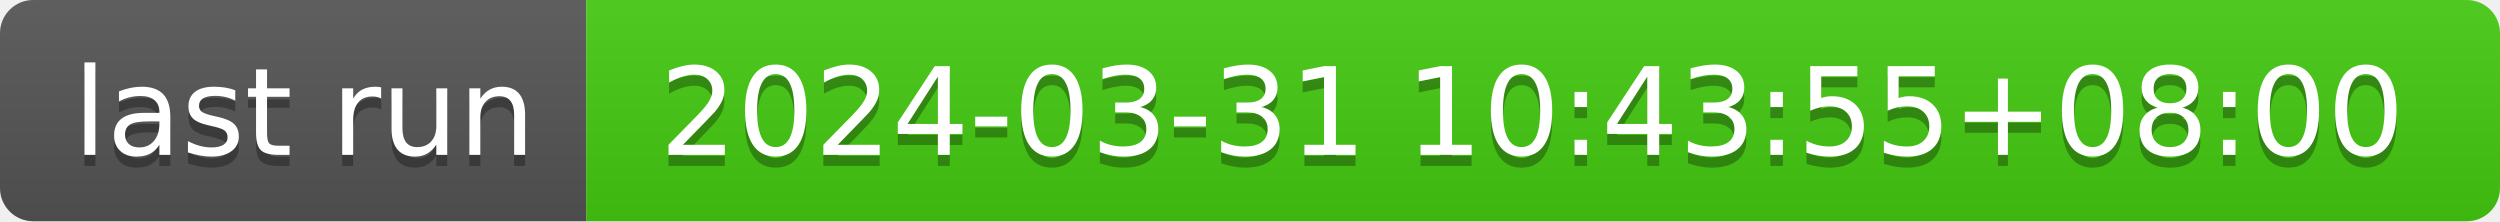
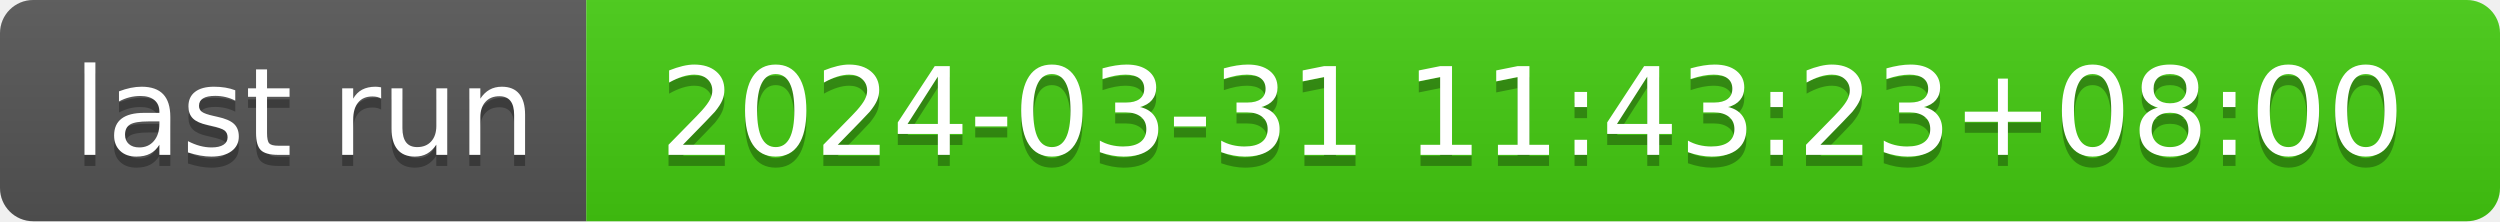
- <svg xmlns="http://www.w3.org/2000/svg" width="226" height="20" role="img" aria-label="last run: 2024-03-31 10:43:55+08:00">
+ <svg xmlns="http://www.w3.org/2000/svg" width="226" height="20" role="img" aria-label="last run: 2024-03-31 11:43:23+08:00">
  <linearGradient id="s" x2="0" y2="100%">
    <stop offset="0" stop-color="#bbb" stop-opacity=".1" />
    <stop offset="1" stop-opacity=".1" />
  </linearGradient>
  <clipPath id="r">
    <rect width="226" height="20" rx="3" fill="#fff" />
  </clipPath>
  <g clip-path="url(#r)">
    <rect width="53" height="20" fill="#555" />
    <rect x="53" width="173" height="20" fill="#4c1" />
    <rect width="226" height="20" fill="url(#s)" />
  </g>
  <g fill="#fff" text-anchor="middle" font-family="Verdana,Geneva,DejaVu Sans,sans-serif" text-rendering="geometricPrecision" font-size="110">
    <text aria-hidden="true" x="275" y="150" fill="#010101" fill-opacity=".3" transform="scale(.1)" textLength="430">last run</text>
    <text x="275" y="140" transform="scale(.1)" fill="#fff" textLength="430">last run</text>
-     <text aria-hidden="true" x="1385" y="150" fill="#010101" fill-opacity=".3" transform="scale(.1)" textLength="1630">2024-03-31 10:43:55+08:00</text>
-     <text x="1385" y="140" transform="scale(.1)" fill="#fff" textLength="1630">2024-03-31 10:43:55+08:00</text>
+     <text aria-hidden="true" x="1385" y="150" fill="#010101" fill-opacity=".3" transform="scale(.1)" textLength="1630">2024-03-31 11:43:23+08:00</text>
+     <text x="1385" y="140" transform="scale(.1)" fill="#fff" textLength="1630">2024-03-31 11:43:23+08:00</text>
  </g>
</svg>
